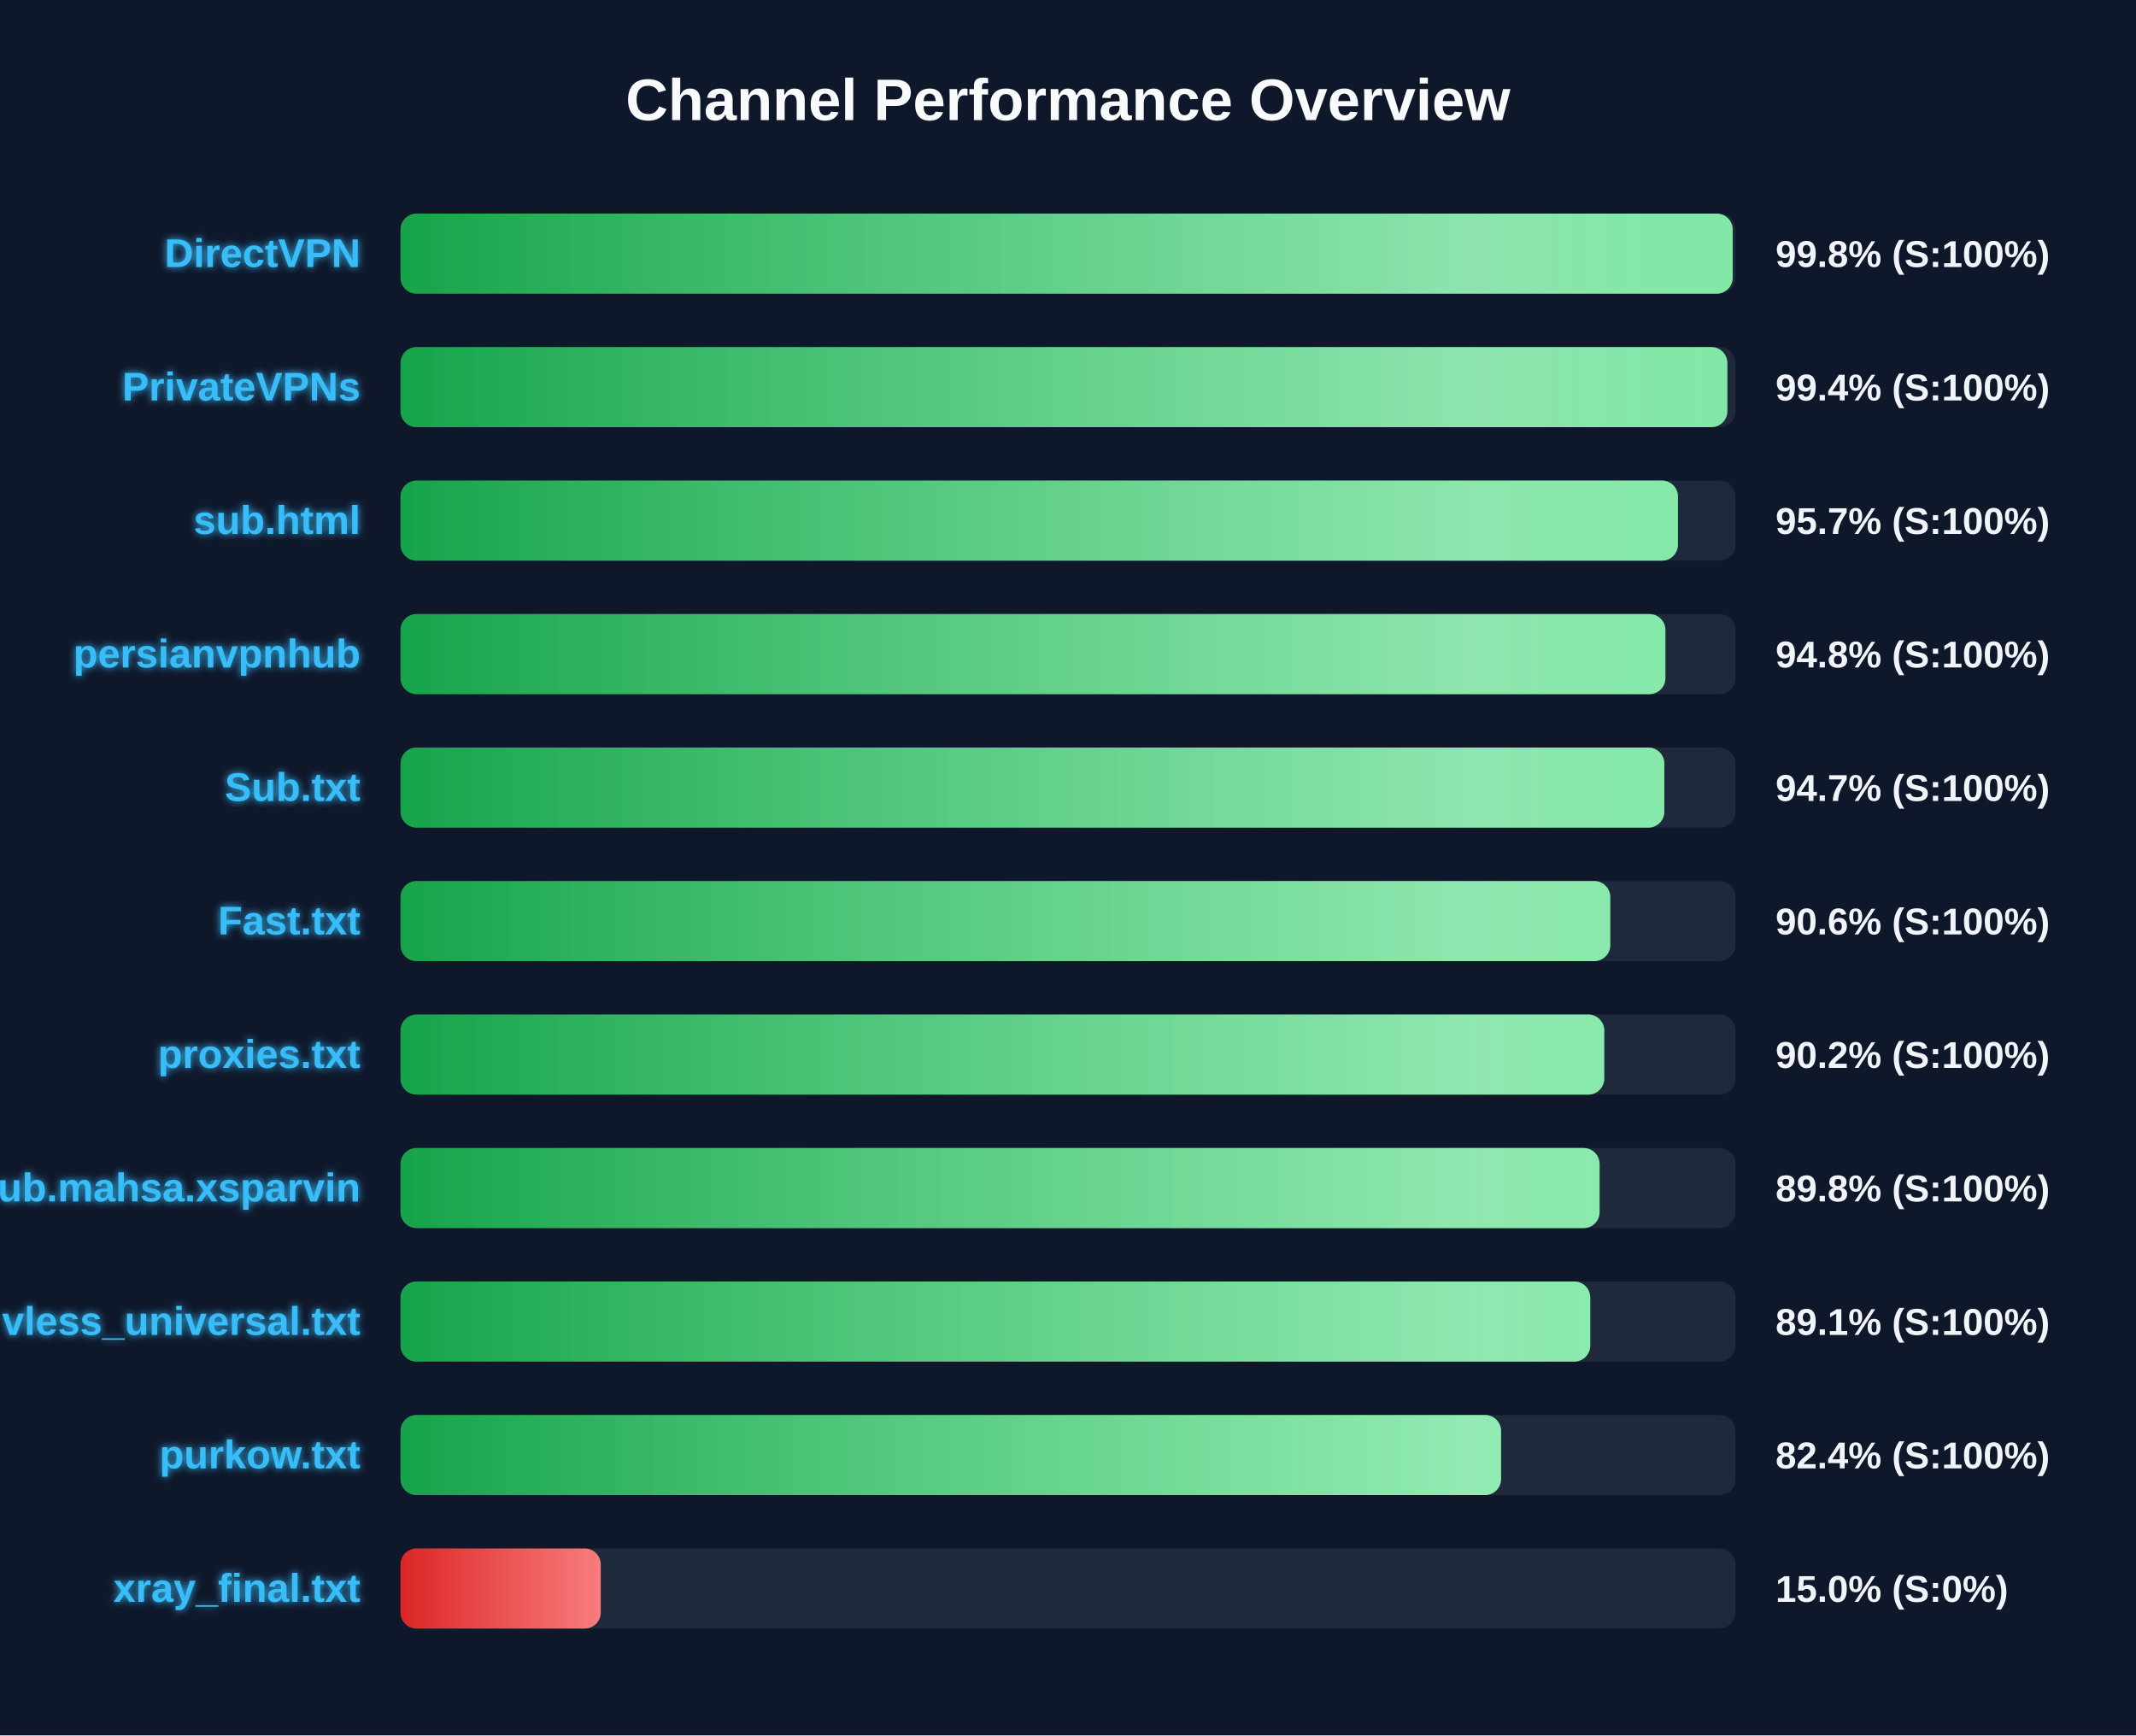
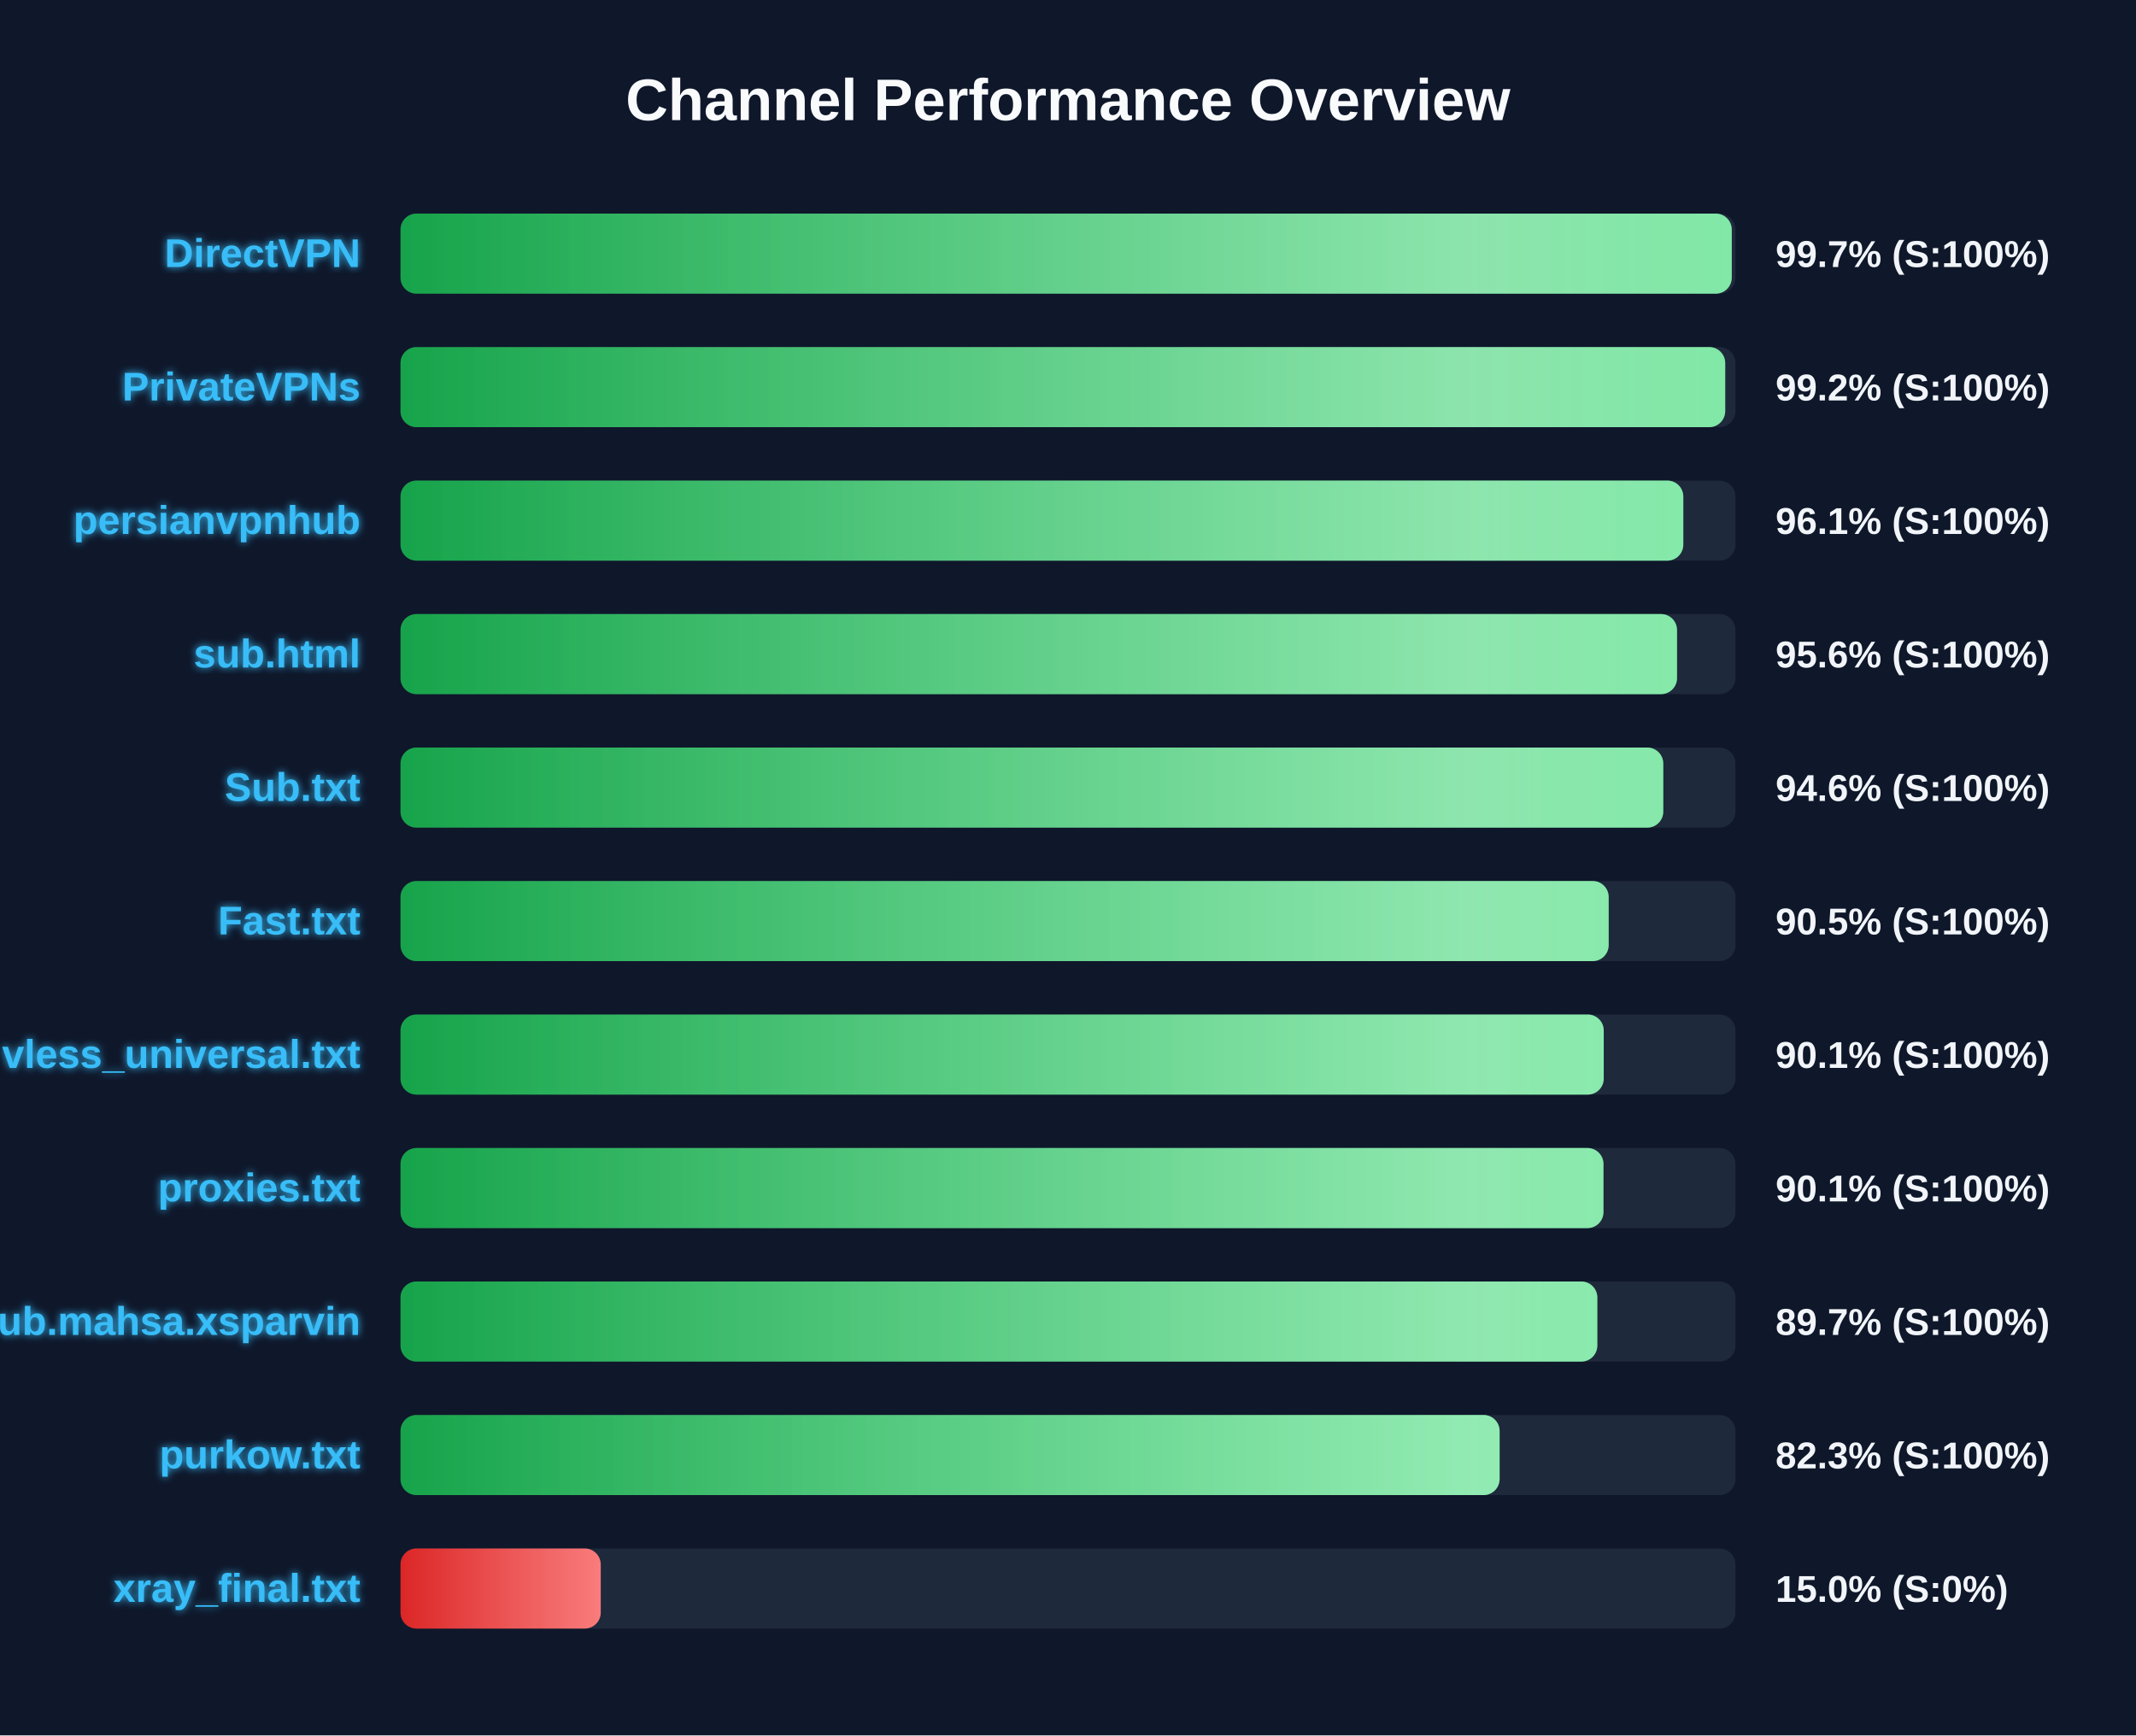
<svg xmlns="http://www.w3.org/2000/svg" width="800" height="650" version="1.1">
  <defs>
    <linearGradient id="grad-green" x1="0%" y1="0%" x2="100%" y2="0%">
      <stop offset="0%" stop-color="#16a34a" />
      <stop offset="100%" stop-color="#4ade80" />
    </linearGradient>
    <linearGradient id="grad-yellow" x1="0%" y1="0%" x2="100%" y2="0%">
      <stop offset="0%" stop-color="#ca8a04" />
      <stop offset="100%" stop-color="#fde047" />
    </linearGradient>
    <linearGradient id="grad-red" x1="0%" y1="0%" x2="100%" y2="0%">
      <stop offset="0%" stop-color="#dc2626" />
      <stop offset="100%" stop-color="#f87171" />
    </linearGradient>
    <linearGradient id="shimmer" x1="0%" y1="0%" x2="100%" y2="0%">
      <stop offset="0%" stop-color="rgba(255,255,255,0)" />
      <stop offset="50%" stop-color="rgba(255,255,255,0.4)" />
      <stop offset="100%" stop-color="rgba(255,255,255,0)" />
    </linearGradient>
    <filter id="glow" x="-20%" y="-20%" width="140%" height="140%">
      <feGaussianBlur stdDeviation="1.5" result="blur" />
      <feComposite in="SourceGraphic" in2="blur" operator="over" />
    </filter>
  </defs>
  <style>
        .bg-rect { fill: #0f172a; }
        .title { font: bold 22px 'Segoe UI', Arial, sans-serif; fill: #f8fafc; }
        .row { font: bold 15px 'Segoe UI', Arial, sans-serif; fill: #38bdf8; filter: url(#glow); }
        .score { font: bold 14px 'Segoe UI', Arial, sans-serif; fill: #f1f5f9; }
        @keyframes shimmer-anim {
            0% { transform: translateX(-100%); }
            100% { transform: translateX(200%); }
        }
        .shimmer-rect {
            animation: shimmer-anim 2.5s infinite linear;
        }
    </style>
  <rect width="100%" height="100%" class="bg-rect" />
  <text x="400" y="45" text-anchor="middle" class="title">Channel Performance Overview</text>
  <rect x="150" y="80" width="500" height="30" fill="#1e293b" rx="6" />
  <clipPath id="clip-0">
-     <rect x="150" y="80" width="498.95" height="30" rx="6" />
+     <rect x="150" y="80" width="498.6" height="30" rx="6" />
  </clipPath>
-   <rect x="150" y="80" width="498.95" height="30" fill="url(#grad-green)" rx="6" />
+   <rect x="150" y="80" width="498.6" height="30" fill="url(#grad-green)" rx="6" />
  <g clip-path="url(#clip-0)">
    <rect x="150" y="80" width="100%" height="30" fill="url(#shimmer)" class="shimmer-rect" />
  </g>
  <text x="135" y="100" text-anchor="end" class="row">DirectVPN</text>
-   <text x="665" y="100" text-anchor="start" class="score">99.8% (S:100%)</text>
+   <text x="665" y="100" text-anchor="start" class="score">99.7% (S:100%)</text>
  <rect x="150" y="130" width="500" height="30" fill="#1e293b" rx="6" />
  <clipPath id="clip-1">
-     <rect x="150" y="130" width="496.95" height="30" rx="6" />
+     <rect x="150" y="130" width="496.15" height="30" rx="6" />
  </clipPath>
-   <rect x="150" y="130" width="496.95" height="30" fill="url(#grad-green)" rx="6" />
+   <rect x="150" y="130" width="496.15" height="30" fill="url(#grad-green)" rx="6" />
  <g clip-path="url(#clip-1)">
    <rect x="150" y="130" width="100%" height="30" fill="url(#shimmer)" class="shimmer-rect" />
  </g>
  <text x="135" y="150" text-anchor="end" class="row">PrivateVPNs</text>
-   <text x="665" y="150" text-anchor="start" class="score">99.4% (S:100%)</text>
+   <text x="665" y="150" text-anchor="start" class="score">99.2% (S:100%)</text>
  <rect x="150" y="180" width="500" height="30" fill="#1e293b" rx="6" />
  <clipPath id="clip-2">
-     <rect x="150" y="180" width="478.45" height="30" rx="6" />
+     <rect x="150" y="180" width="480.45" height="30" rx="6" />
  </clipPath>
-   <rect x="150" y="180" width="478.45" height="30" fill="url(#grad-green)" rx="6" />
+   <rect x="150" y="180" width="480.45" height="30" fill="url(#grad-green)" rx="6" />
  <g clip-path="url(#clip-2)">
    <rect x="150" y="180" width="100%" height="30" fill="url(#shimmer)" class="shimmer-rect" />
  </g>
-   <text x="135" y="200" text-anchor="end" class="row">sub.html</text>
-   <text x="665" y="200" text-anchor="start" class="score">95.7% (S:100%)</text>
+   <text x="135" y="200" text-anchor="end" class="row">persianvpnhub</text>
+   <text x="665" y="200" text-anchor="start" class="score">96.1% (S:100%)</text>
  <rect x="150" y="230" width="500" height="30" fill="#1e293b" rx="6" />
  <clipPath id="clip-3">
-     <rect x="150" y="230" width="473.75" height="30" rx="6" />
+     <rect x="150" y="230" width="478.1" height="30" rx="6" />
  </clipPath>
-   <rect x="150" y="230" width="473.75" height="30" fill="url(#grad-green)" rx="6" />
+   <rect x="150" y="230" width="478.1" height="30" fill="url(#grad-green)" rx="6" />
  <g clip-path="url(#clip-3)">
    <rect x="150" y="230" width="100%" height="30" fill="url(#shimmer)" class="shimmer-rect" />
  </g>
-   <text x="135" y="250" text-anchor="end" class="row">persianvpnhub</text>
-   <text x="665" y="250" text-anchor="start" class="score">94.8% (S:100%)</text>
+   <text x="135" y="250" text-anchor="end" class="row">sub.html</text>
+   <text x="665" y="250" text-anchor="start" class="score">95.6% (S:100%)</text>
  <rect x="150" y="280" width="500" height="30" fill="#1e293b" rx="6" />
  <clipPath id="clip-4">
-     <rect x="150" y="280" width="473.35" height="30" rx="6" />
+     <rect x="150" y="280" width="472.95" height="30" rx="6" />
  </clipPath>
-   <rect x="150" y="280" width="473.35" height="30" fill="url(#grad-green)" rx="6" />
+   <rect x="150" y="280" width="472.95" height="30" fill="url(#grad-green)" rx="6" />
  <g clip-path="url(#clip-4)">
    <rect x="150" y="280" width="100%" height="30" fill="url(#shimmer)" class="shimmer-rect" />
  </g>
  <text x="135" y="300" text-anchor="end" class="row">Sub.txt</text>
-   <text x="665" y="300" text-anchor="start" class="score">94.7% (S:100%)</text>
+   <text x="665" y="300" text-anchor="start" class="score">94.6% (S:100%)</text>
  <rect x="150" y="330" width="500" height="30" fill="#1e293b" rx="6" />
  <clipPath id="clip-5">
-     <rect x="150" y="330" width="453.1" height="30" rx="6" />
+     <rect x="150" y="330" width="452.5" height="30" rx="6" />
  </clipPath>
-   <rect x="150" y="330" width="453.1" height="30" fill="url(#grad-green)" rx="6" />
+   <rect x="150" y="330" width="452.5" height="30" fill="url(#grad-green)" rx="6" />
  <g clip-path="url(#clip-5)">
    <rect x="150" y="330" width="100%" height="30" fill="url(#shimmer)" class="shimmer-rect" />
  </g>
  <text x="135" y="350" text-anchor="end" class="row">Fast.txt</text>
-   <text x="665" y="350" text-anchor="start" class="score">90.6% (S:100%)</text>
+   <text x="665" y="350" text-anchor="start" class="score">90.5% (S:100%)</text>
  <rect x="150" y="380" width="500" height="30" fill="#1e293b" rx="6" />
  <clipPath id="clip-6">
-     <rect x="150" y="380" width="450.85" height="30" rx="6" />
+     <rect x="150" y="380" width="450.65" height="30" rx="6" />
  </clipPath>
-   <rect x="150" y="380" width="450.85" height="30" fill="url(#grad-green)" rx="6" />
+   <rect x="150" y="380" width="450.65" height="30" fill="url(#grad-green)" rx="6" />
  <g clip-path="url(#clip-6)">
    <rect x="150" y="380" width="100%" height="30" fill="url(#shimmer)" class="shimmer-rect" />
  </g>
-   <text x="135" y="400" text-anchor="end" class="row">proxies.txt</text>
-   <text x="665" y="400" text-anchor="start" class="score">90.2% (S:100%)</text>
+   <text x="135" y="400" text-anchor="end" class="row">vless_universal.txt</text>
+   <text x="665" y="400" text-anchor="start" class="score">90.1% (S:100%)</text>
  <rect x="150" y="430" width="500" height="30" fill="#1e293b" rx="6" />
  <clipPath id="clip-7">
-     <rect x="150" y="430" width="449.1" height="30" rx="6" />
+     <rect x="150" y="430" width="450.55" height="30" rx="6" />
  </clipPath>
-   <rect x="150" y="430" width="449.1" height="30" fill="url(#grad-green)" rx="6" />
+   <rect x="150" y="430" width="450.55" height="30" fill="url(#grad-green)" rx="6" />
  <g clip-path="url(#clip-7)">
    <rect x="150" y="430" width="100%" height="30" fill="url(#shimmer)" class="shimmer-rect" />
  </g>
-   <text x="135" y="450" text-anchor="end" class="row">Sub.mahsa.xsparvin</text>
-   <text x="665" y="450" text-anchor="start" class="score">89.8% (S:100%)</text>
+   <text x="135" y="450" text-anchor="end" class="row">proxies.txt</text>
+   <text x="665" y="450" text-anchor="start" class="score">90.1% (S:100%)</text>
  <rect x="150" y="480" width="500" height="30" fill="#1e293b" rx="6" />
  <clipPath id="clip-8">
-     <rect x="150" y="480" width="445.6" height="30" rx="6" />
+     <rect x="150" y="480" width="448.25" height="30" rx="6" />
  </clipPath>
-   <rect x="150" y="480" width="445.6" height="30" fill="url(#grad-green)" rx="6" />
+   <rect x="150" y="480" width="448.25" height="30" fill="url(#grad-green)" rx="6" />
  <g clip-path="url(#clip-8)">
    <rect x="150" y="480" width="100%" height="30" fill="url(#shimmer)" class="shimmer-rect" />
  </g>
-   <text x="135" y="500" text-anchor="end" class="row">vless_universal.txt</text>
-   <text x="665" y="500" text-anchor="start" class="score">89.1% (S:100%)</text>
+   <text x="135" y="500" text-anchor="end" class="row">Sub.mahsa.xsparvin</text>
+   <text x="665" y="500" text-anchor="start" class="score">89.7% (S:100%)</text>
  <rect x="150" y="530" width="500" height="30" fill="#1e293b" rx="6" />
  <clipPath id="clip-9">
-     <rect x="150" y="530" width="412.2" height="30" rx="6" />
+     <rect x="150" y="530" width="411.65" height="30" rx="6" />
  </clipPath>
-   <rect x="150" y="530" width="412.2" height="30" fill="url(#grad-green)" rx="6" />
+   <rect x="150" y="530" width="411.65" height="30" fill="url(#grad-green)" rx="6" />
  <g clip-path="url(#clip-9)">
    <rect x="150" y="530" width="100%" height="30" fill="url(#shimmer)" class="shimmer-rect" />
  </g>
  <text x="135" y="550" text-anchor="end" class="row">purkow.txt</text>
-   <text x="665" y="550" text-anchor="start" class="score">82.4% (S:100%)</text>
+   <text x="665" y="550" text-anchor="start" class="score">82.3% (S:100%)</text>
  <rect x="150" y="580" width="500" height="30" fill="#1e293b" rx="6" />
  <clipPath id="clip-10">
    <rect x="150" y="580" width="75.0" height="30" rx="6" />
  </clipPath>
  <rect x="150" y="580" width="75.0" height="30" fill="url(#grad-red)" rx="6" />
  <g clip-path="url(#clip-10)">
    <rect x="150" y="580" width="100%" height="30" fill="url(#shimmer)" class="shimmer-rect" />
  </g>
  <text x="135" y="600" text-anchor="end" class="row">xray_final.txt</text>
  <text x="665" y="600" text-anchor="start" class="score">15.0% (S:0%)</text>
</svg>
